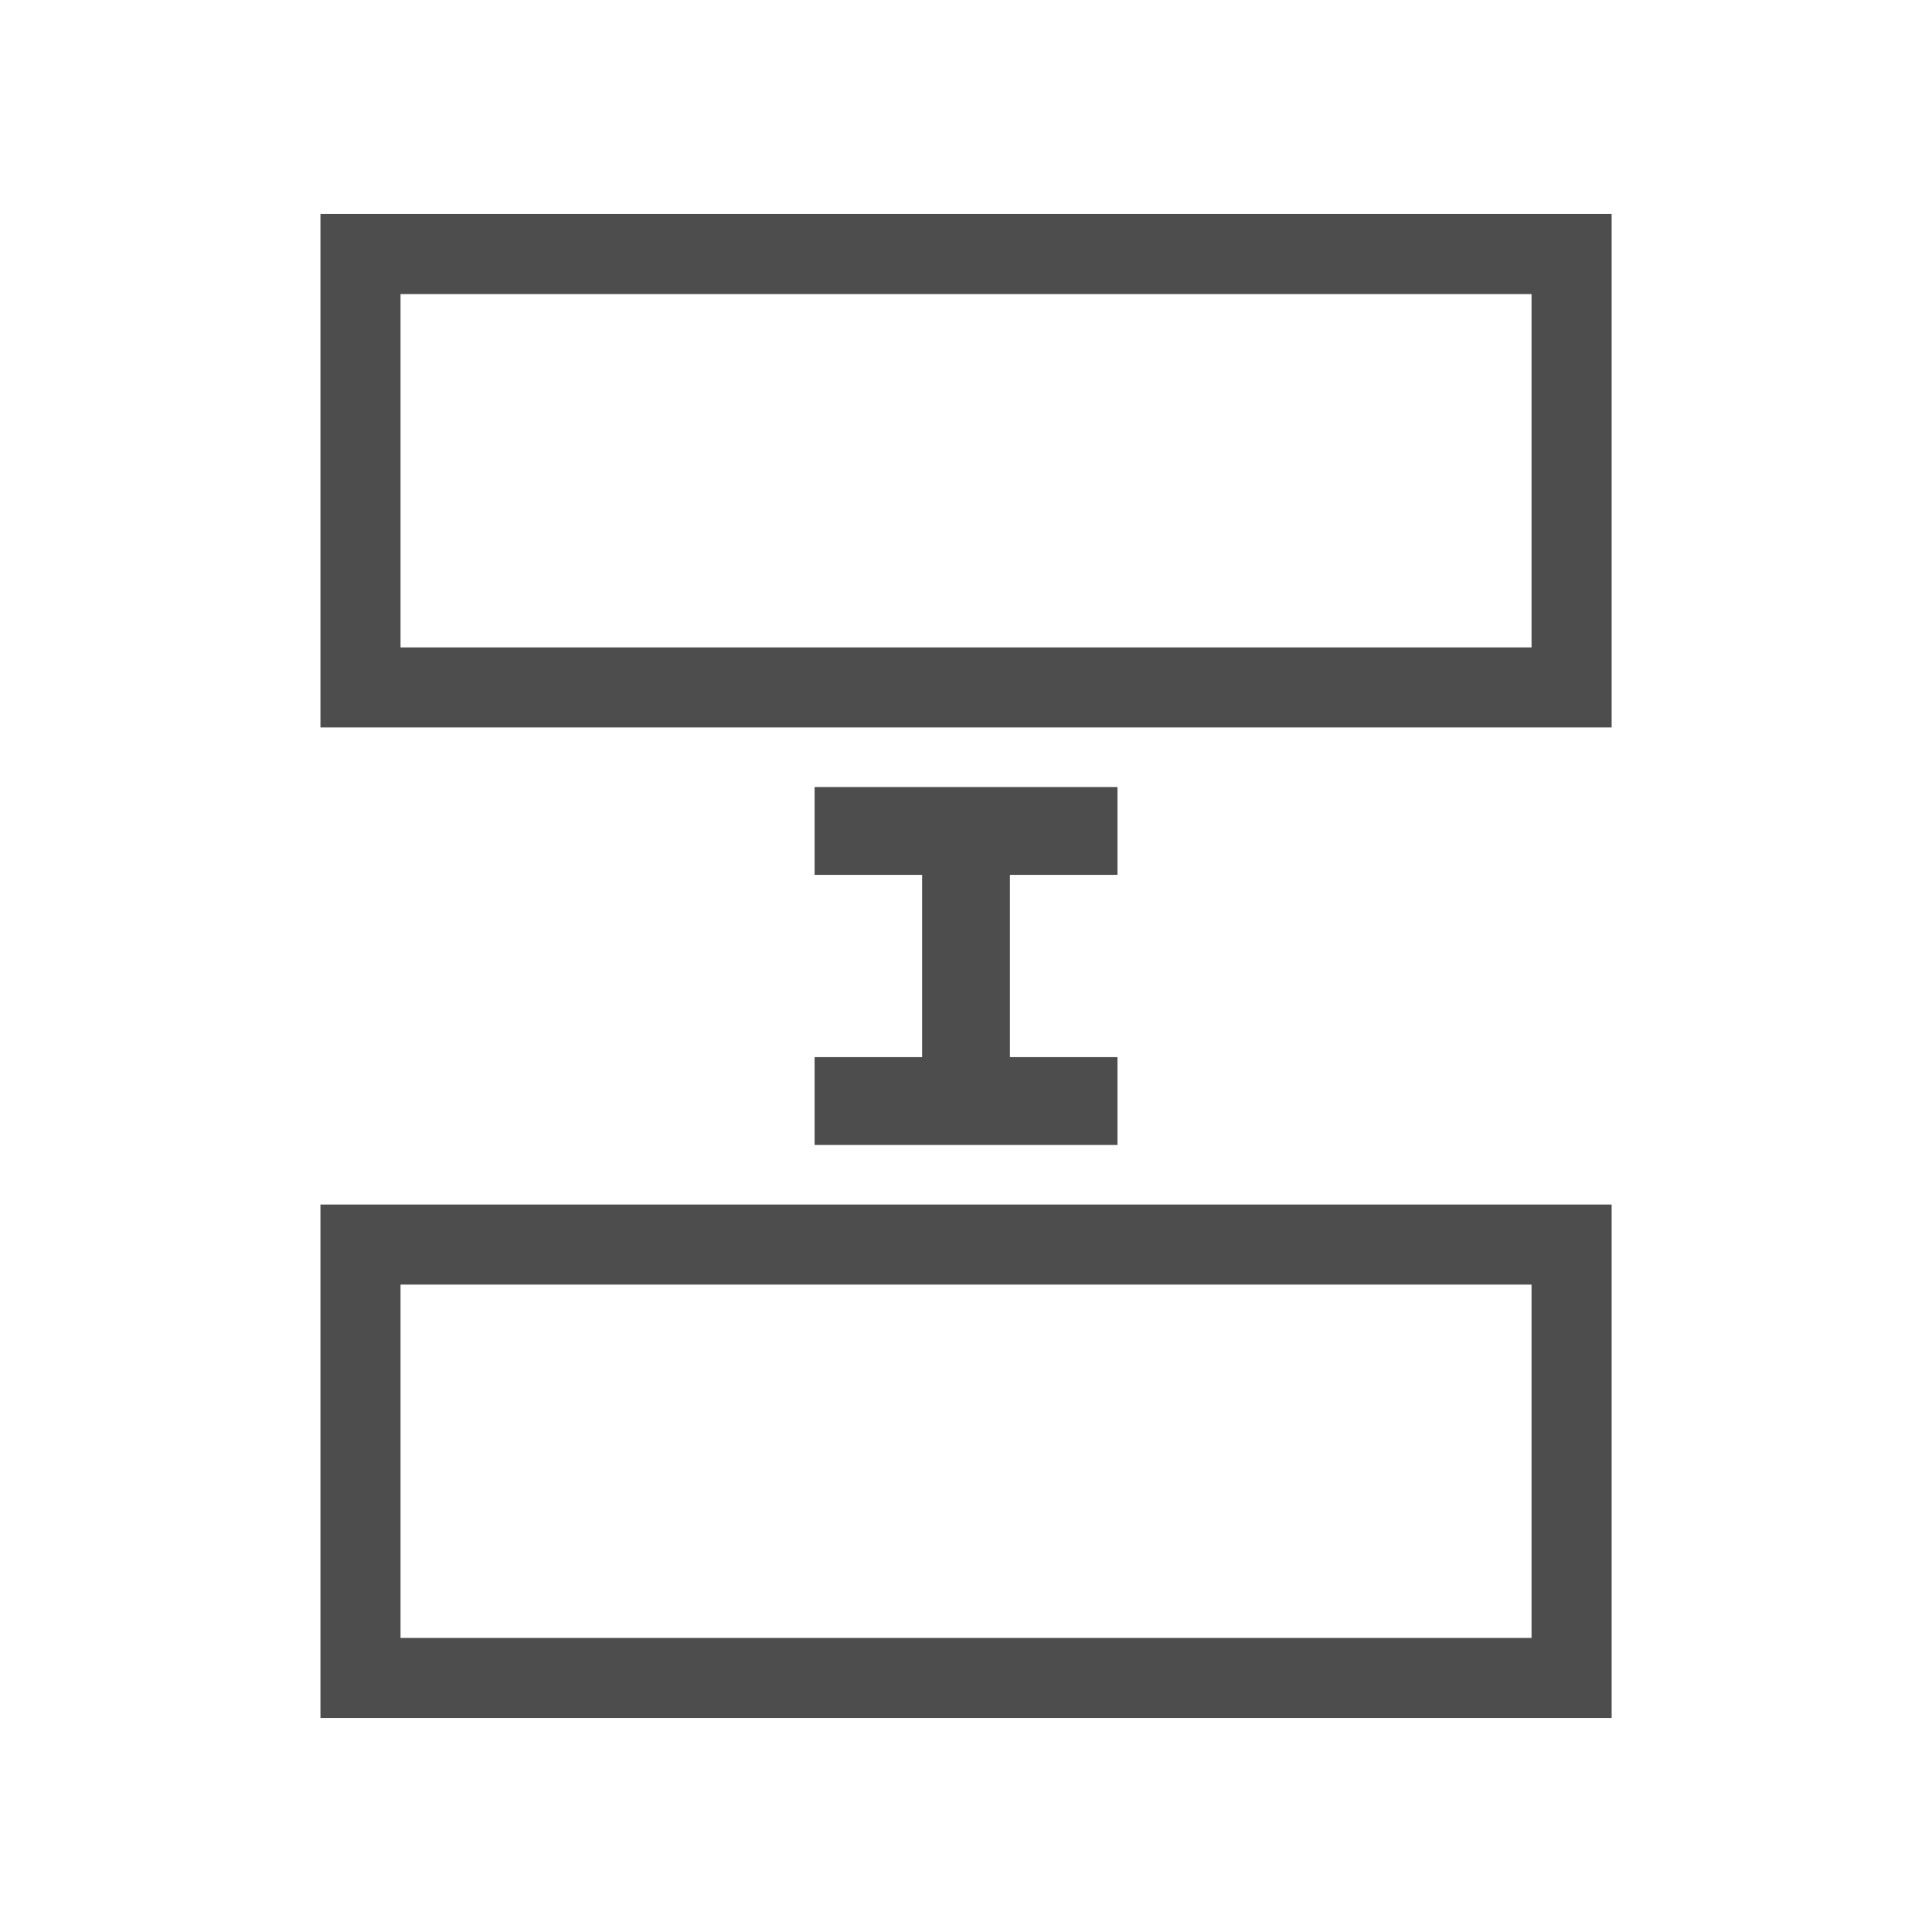
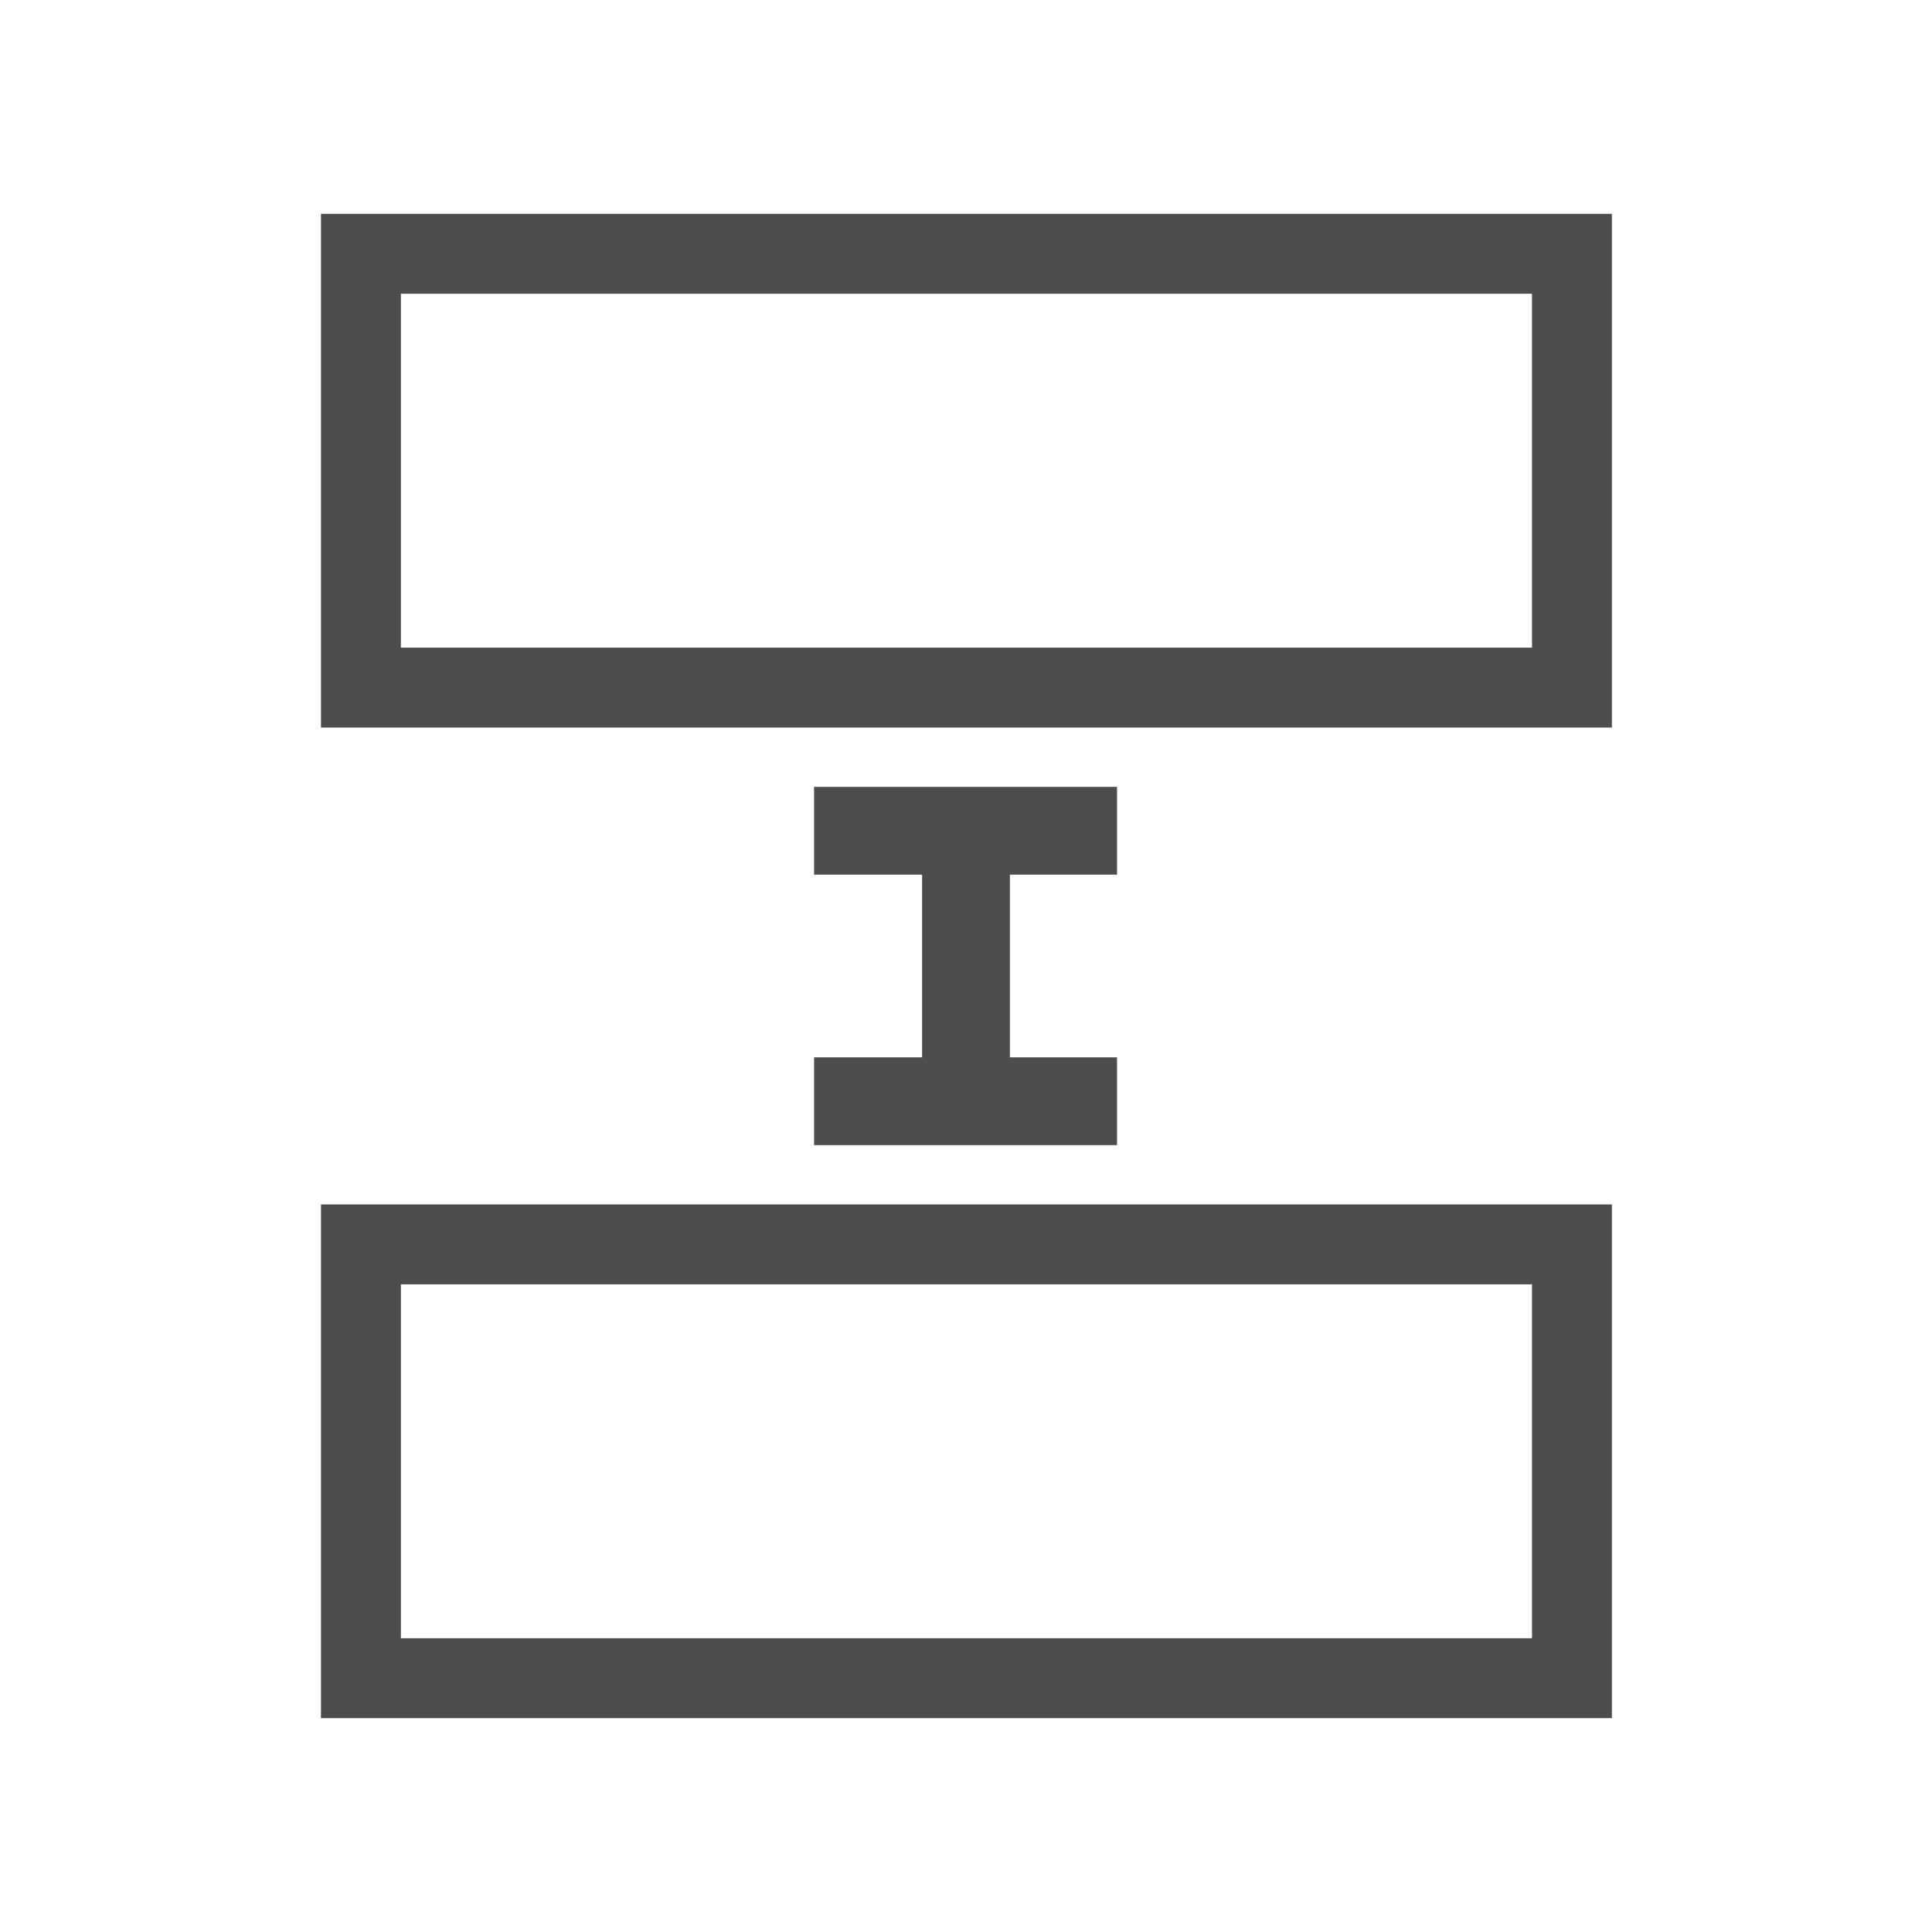
<svg xmlns="http://www.w3.org/2000/svg" width="22" height="22" id="svg3760" version="1.1">
  <defs id="defs3762" />
-   <rect style="fill:none;fill-opacity:1;stroke:#4d4d4d;stroke-width:0.912;stroke-miterlimit:10;stroke-dasharray:none;stroke-opacity:1" id="rect4136" width="4.935" height="13.791" x="2.893" y="-17.896" transform="matrix(0,1,-1,0,0,0)" />
-   <rect style="fill:none;fill-opacity:1;stroke:#4d4d4d;stroke-width:0.912;stroke-miterlimit:10;stroke-dasharray:none;stroke-opacity:1" id="rect4136-3" width="4.935" height="13.791" x="14.172" y="-17.896" transform="matrix(0,1,-1,0,0,0)" />
-   <path style="fill:none;fill-opacity:1;fill-rule:evenodd;stroke:#4d4d4d;stroke-width:1px;stroke-linecap:butt;stroke-linejoin:miter;stroke-opacity:1" d="m 12.725,9.462 c -3.449,0 -3.449,0 -3.449,0 l 0,0" id="path4153" />
-   <path style="fill:none;fill-opacity:1;fill-rule:evenodd;stroke:#4d4d4d;stroke-width:1px;stroke-linecap:butt;stroke-linejoin:miter;stroke-opacity:1" d="m 12.725,12.538 c -3.449,0 -3.449,0 -3.449,0 l 0,0" id="path4153-6" />
-   <path style="fill:none;fill-opacity:1;fill-rule:evenodd;stroke:#4d4d4d;stroke-width:1px;stroke-linecap:butt;stroke-linejoin:miter;stroke-opacity:1" d="m 11,12.733 c 0,-3.449 0,-3.449 0,-3.449 l 0,0" id="path4153-7" />
+   <rect id="rect4136" width="4.94" height="13.79" x="2.89" y="-17.9" transform="matrix(0,1,-1,0,0,0)" style="fill:none;stroke-miterlimit:10;stroke-width:0.91;stroke:#4d4d4d" />
+   <rect id="rect4136-3" width="4.94" height="13.79" x="14.17" y="-17.9" transform="matrix(0,1,-1,0,0,0)" style="fill:none;stroke-miterlimit:10;stroke-width:0.91;stroke:#4d4d4d" />
+   <path d="m12.72 9.46c-3.45 0-3.45 0-3.45 0l0 0" id="path4153" style="fill:none;stroke:#4d4d4d" />
+   <path d="m12.72 12.54c-3.45 0-3.45 0-3.45 0l0 0" id="path4153-6" style="fill:none;stroke:#4d4d4d" />
+   <path d="m11 12.73c0-3.45 0-3.45 0-3.45l0 0" id="path4153-7" style="fill:none;stroke:#4d4d4d" />
</svg>
